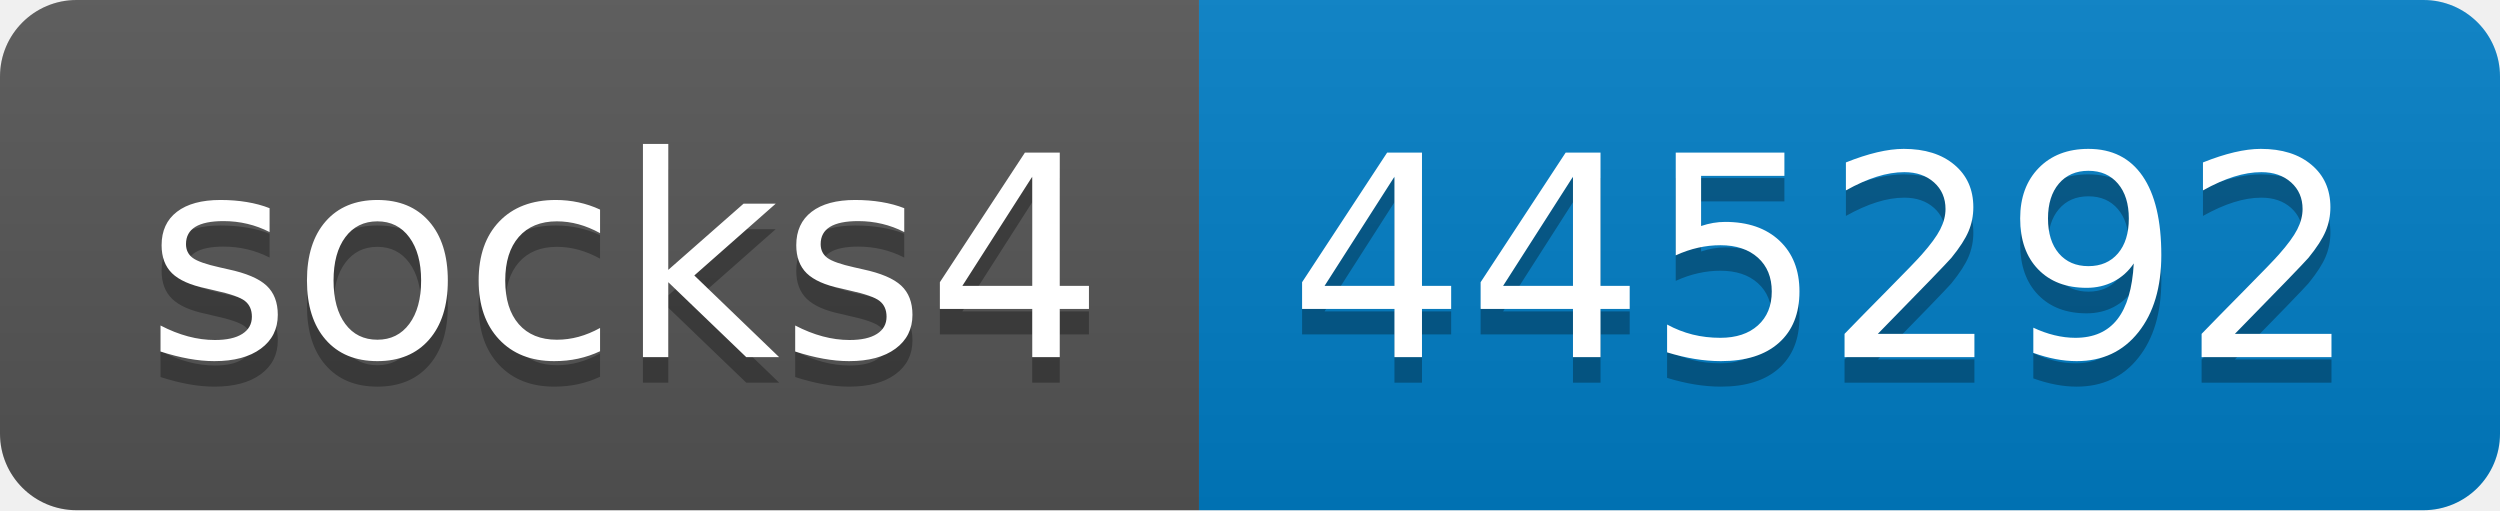
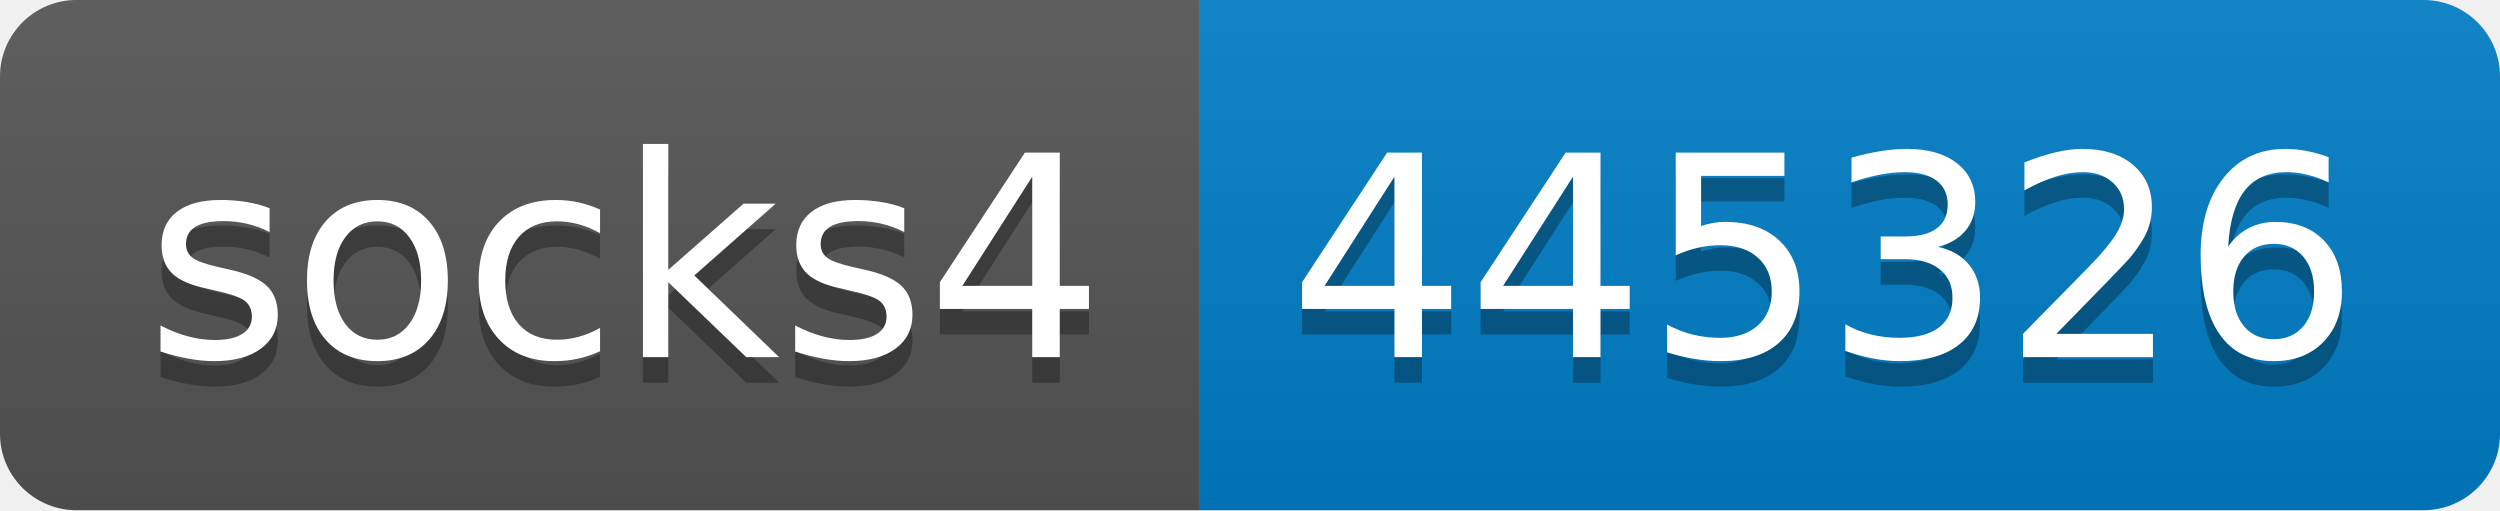
- <svg xmlns="http://www.w3.org/2000/svg" width="98" height="20" role="img" aria-label="socks4: 445292">
+ <svg xmlns="http://www.w3.org/2000/svg" width="98" height="20" role="img" aria-label="socks4: 445326">
  <linearGradient id="s" x2="0" y2="100%">
    <stop offset="0" stop-color="#bbb" stop-opacity=".1" />
    <stop offset="1" stop-opacity=".1" />
  </linearGradient>
  <clipPath id="r">
    <rect width="98" height="20" rx="3" fill="#fff" />
  </clipPath>
  <g clip-path="url(#r)">
    <rect width="47" height="20" fill="#555" />
    <rect x="47" width="51" height="20" fill="#007ec6" />
    <rect width="98" height="20" fill="url(#s)" />
  </g>
  <g fill="#fff" text-anchor="middle" font-family="Verdana,Geneva,DejaVu Sans,sans-serif" text-rendering="geometricPrecision" font-size="110">
    <text aria-hidden="true" x="245" y="150" fill="#010101" fill-opacity=".3" transform="scale(.1)" textLength="370">socks4</text>
    <text x="245" y="140" transform="scale(.1)" fill="#fff" textLength="370">socks4</text>
-     <text aria-hidden="true" x="715" y="150" fill="#010101" fill-opacity=".3" transform="scale(.1)" textLength="410">445292</text>
-     <text x="715" y="140" transform="scale(.1)" fill="#fff" textLength="410">445292</text>
+     <text aria-hidden="true" x="715" y="150" fill="#010101" fill-opacity=".3" transform="scale(.1)" textLength="410">445326</text>
+     <text x="715" y="140" transform="scale(.1)" fill="#fff" textLength="410">445326</text>
  </g>
</svg>
